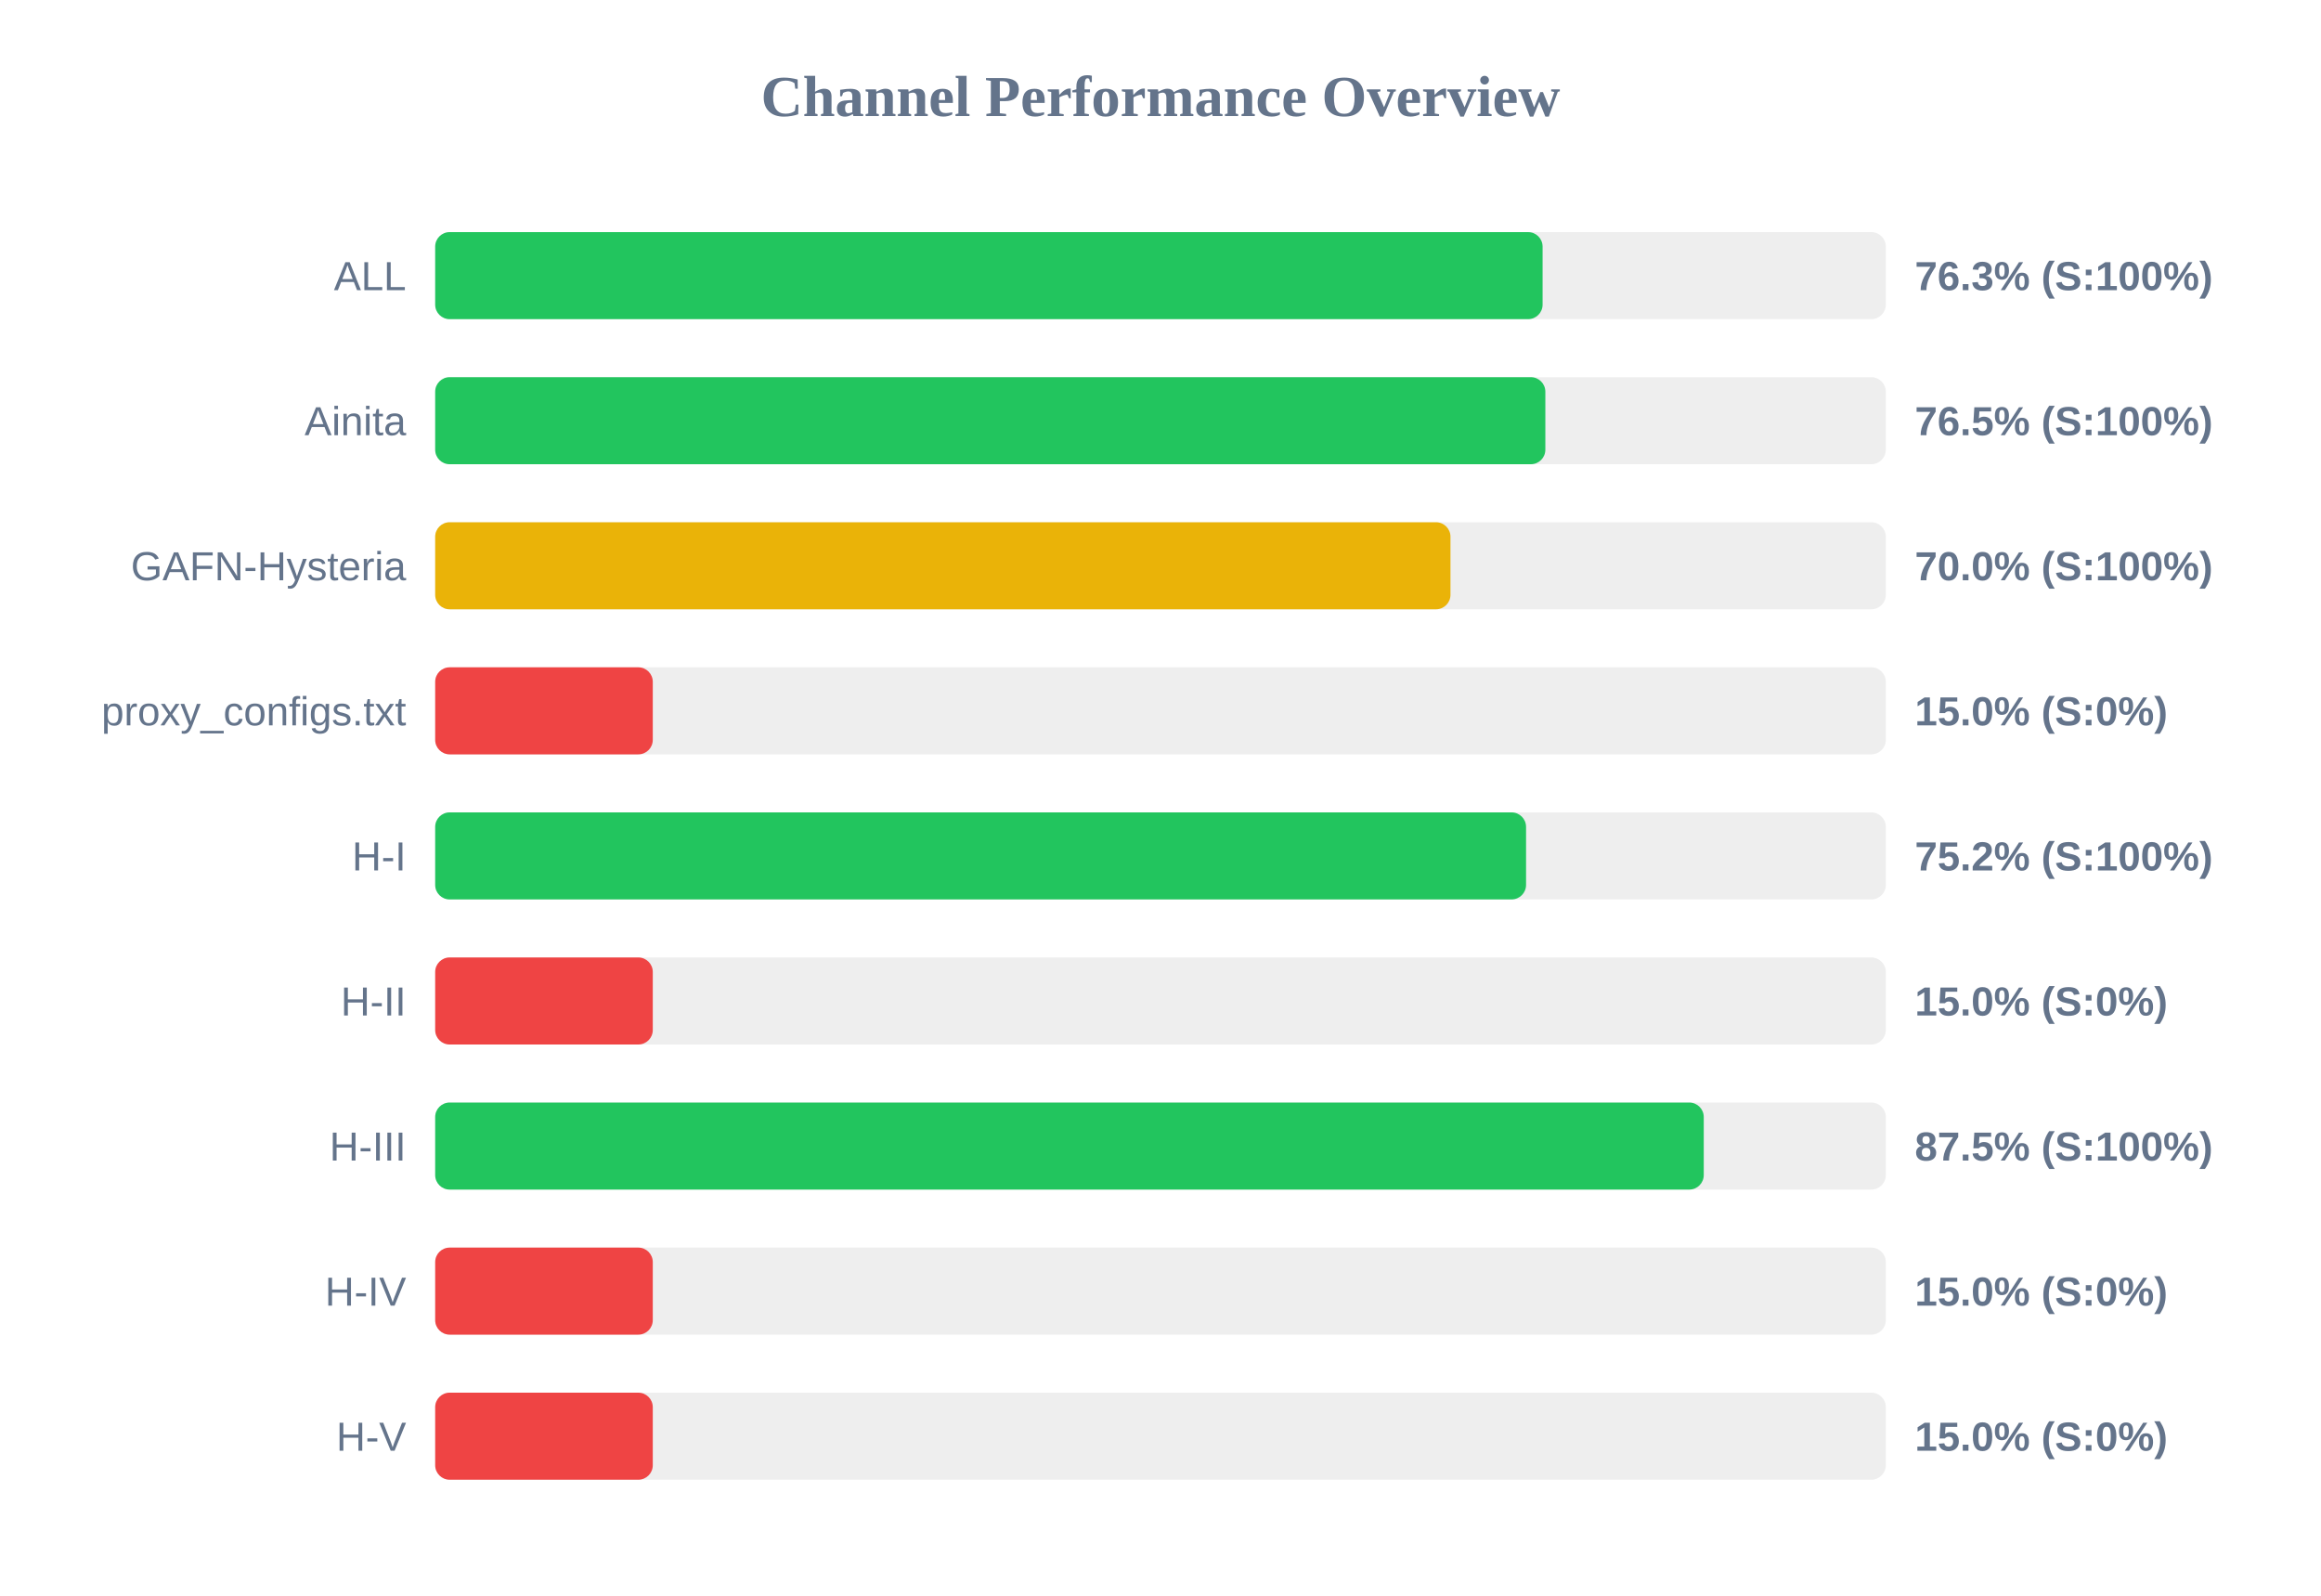
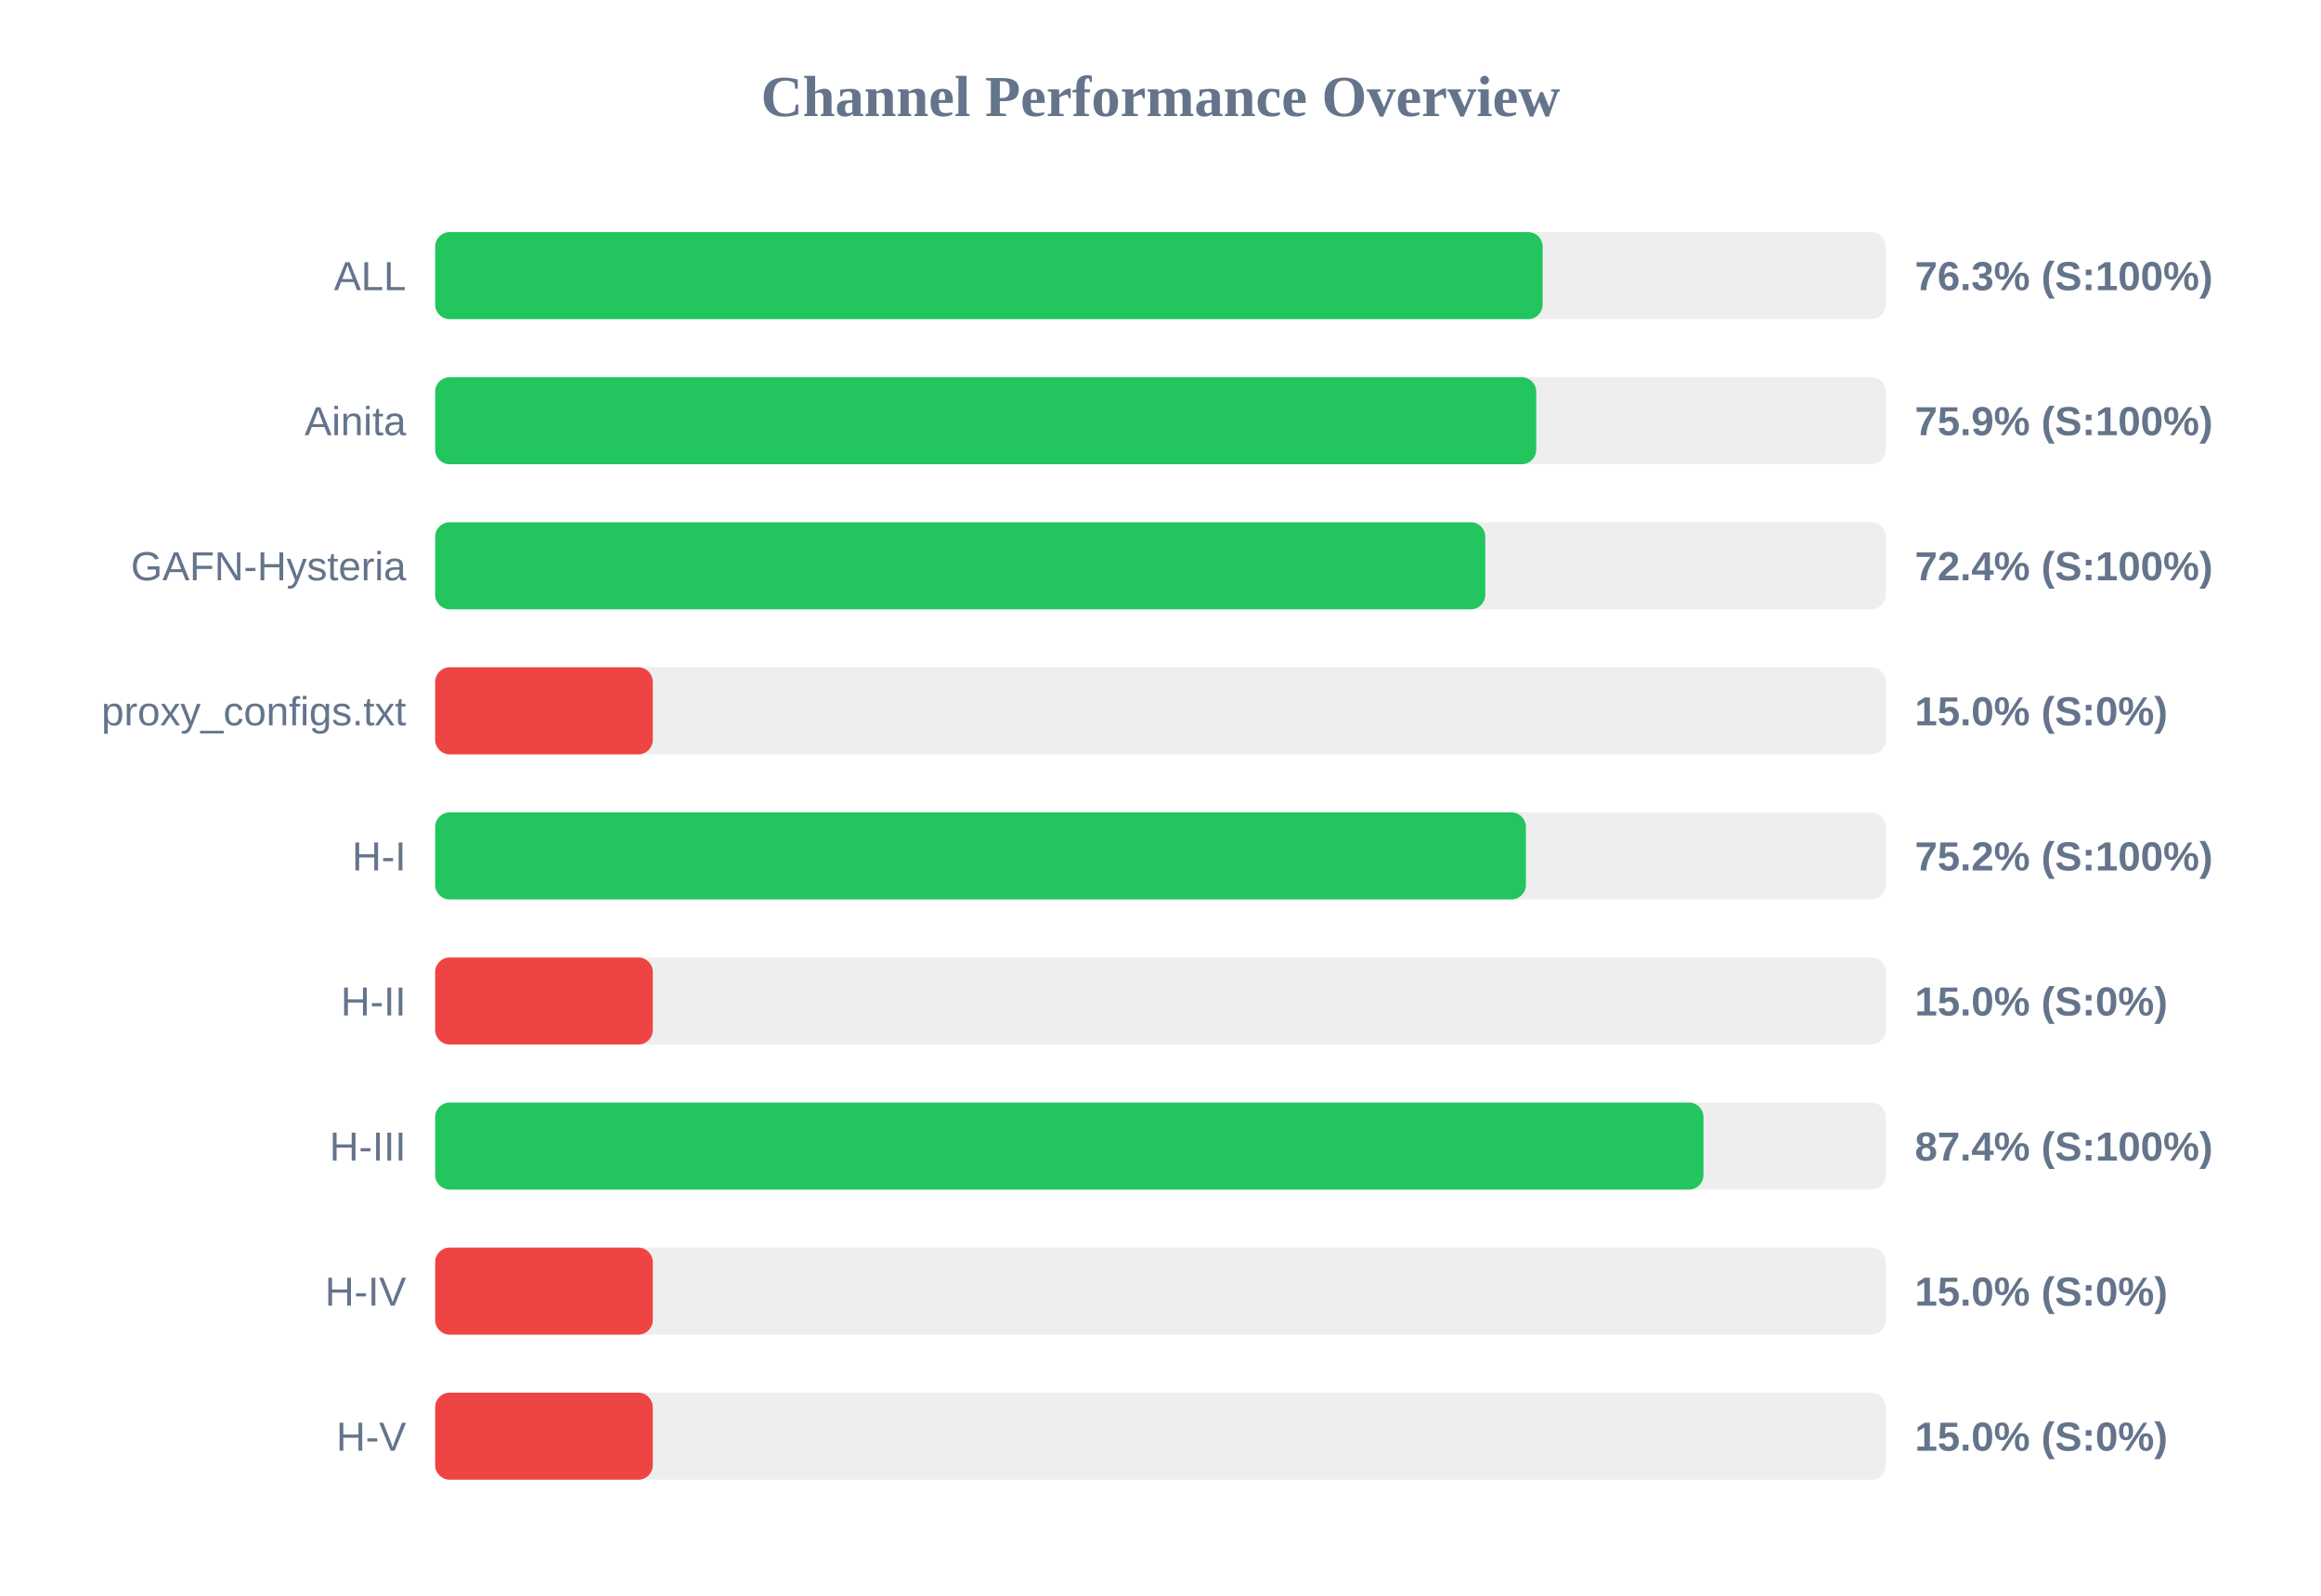
<svg xmlns="http://www.w3.org/2000/svg" width="800" height="550" version="1.1">
  <style>
        .row { font: 14px Arial; fill: #64748b; }
        .score { font: bold 14px Arial; fill: #64748b; }
    </style>
  <text x="400" y="40" text-anchor="middle" font-size="20px" font-weight="bold" fill="#64748b">Channel Performance Overview</text>
  <rect x="150" y="80" width="500" height="30" fill="#eee" rx="5" />
  <rect x="150" y="80" width="381.7" height="30" fill="#22c55e" rx="5" />
  <text x="140" y="100" text-anchor="end" class="row">ALL</text>
  <text x="660" y="100" text-anchor="start" class="score">76.3% (S:100%)</text>
  <rect x="150" y="130" width="500" height="30" fill="#eee" rx="5" />
-   <rect x="150" y="130" width="382.65" height="30" fill="#22c55e" rx="5" />
+   <rect x="150" y="130" width="379.5" height="30" fill="#22c55e" rx="5" />
  <text x="140" y="150" text-anchor="end" class="row">Ainita</text>
-   <text x="660" y="150" text-anchor="start" class="score">76.5% (S:100%)</text>
+   <text x="660" y="150" text-anchor="start" class="score">75.9% (S:100%)</text>
  <rect x="150" y="180" width="500" height="30" fill="#eee" rx="5" />
-   <rect x="150" y="180" width="349.95" height="30" fill="#eab308" rx="5" />
+   <rect x="150" y="180" width="361.95" height="30" fill="#22c55e" rx="5" />
  <text x="140" y="200" text-anchor="end" class="row">GAFN-Hysteria</text>
-   <text x="660" y="200" text-anchor="start" class="score">70.0% (S:100%)</text>
+   <text x="660" y="200" text-anchor="start" class="score">72.4% (S:100%)</text>
  <rect x="150" y="230" width="500" height="30" fill="#eee" rx="5" />
  <rect x="150" y="230" width="75.0" height="30" fill="#ef4444" rx="5" />
  <text x="140" y="250" text-anchor="end" class="row">proxy_configs.txt</text>
  <text x="660" y="250" text-anchor="start" class="score">15.0% (S:0%)</text>
  <rect x="150" y="280" width="500" height="30" fill="#eee" rx="5" />
-   <rect x="150" y="280" width="376.0" height="30" fill="#22c55e" rx="5" />
+   <rect x="150" y="280" width="375.95" height="30" fill="#22c55e" rx="5" />
  <text x="140" y="300" text-anchor="end" class="row">H-I</text>
  <text x="660" y="300" text-anchor="start" class="score">75.2% (S:100%)</text>
  <rect x="150" y="330" width="500" height="30" fill="#eee" rx="5" />
  <rect x="150" y="330" width="75.0" height="30" fill="#ef4444" rx="5" />
  <text x="140" y="350" text-anchor="end" class="row">H-II</text>
  <text x="660" y="350" text-anchor="start" class="score">15.0% (S:0%)</text>
  <rect x="150" y="380" width="500" height="30" fill="#eee" rx="5" />
-   <rect x="150" y="380" width="437.25" height="30" fill="#22c55e" rx="5" />
+   <rect x="150" y="380" width="437.15" height="30" fill="#22c55e" rx="5" />
  <text x="140" y="400" text-anchor="end" class="row">H-III</text>
-   <text x="660" y="400" text-anchor="start" class="score">87.5% (S:100%)</text>
+   <text x="660" y="400" text-anchor="start" class="score">87.4% (S:100%)</text>
  <rect x="150" y="430" width="500" height="30" fill="#eee" rx="5" />
  <rect x="150" y="430" width="75.0" height="30" fill="#ef4444" rx="5" />
  <text x="140" y="450" text-anchor="end" class="row">H-IV</text>
  <text x="660" y="450" text-anchor="start" class="score">15.0% (S:0%)</text>
  <rect x="150" y="480" width="500" height="30" fill="#eee" rx="5" />
  <rect x="150" y="480" width="75.0" height="30" fill="#ef4444" rx="5" />
  <text x="140" y="500" text-anchor="end" class="row">H-V</text>
  <text x="660" y="500" text-anchor="start" class="score">15.0% (S:0%)</text>
</svg>
